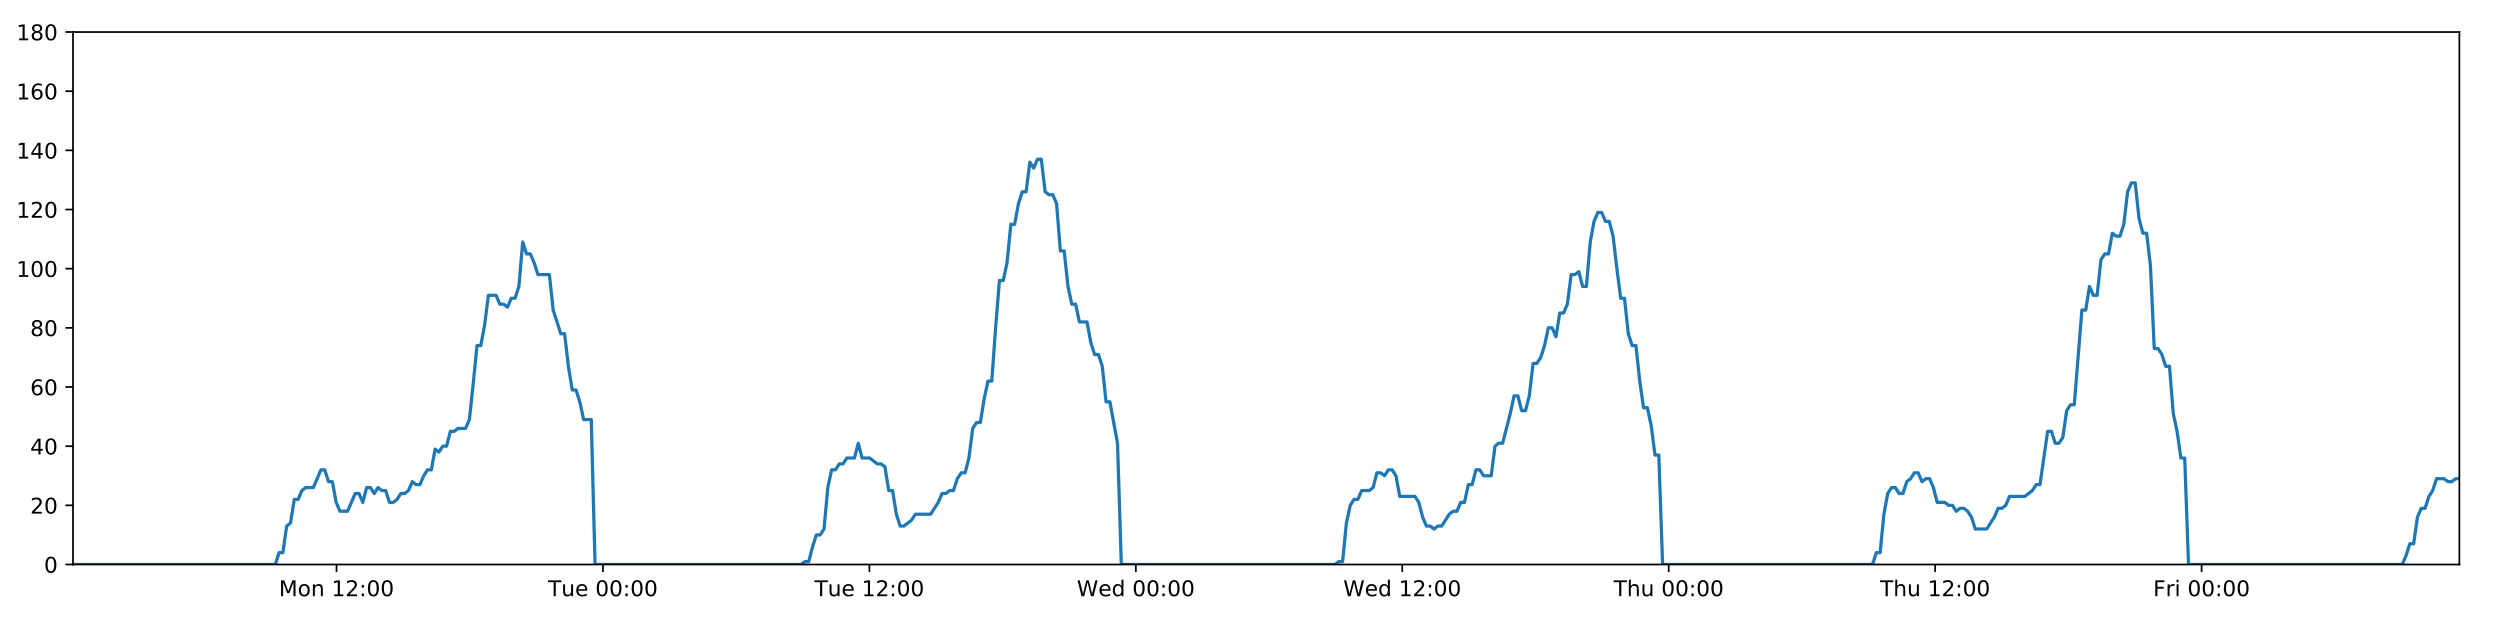
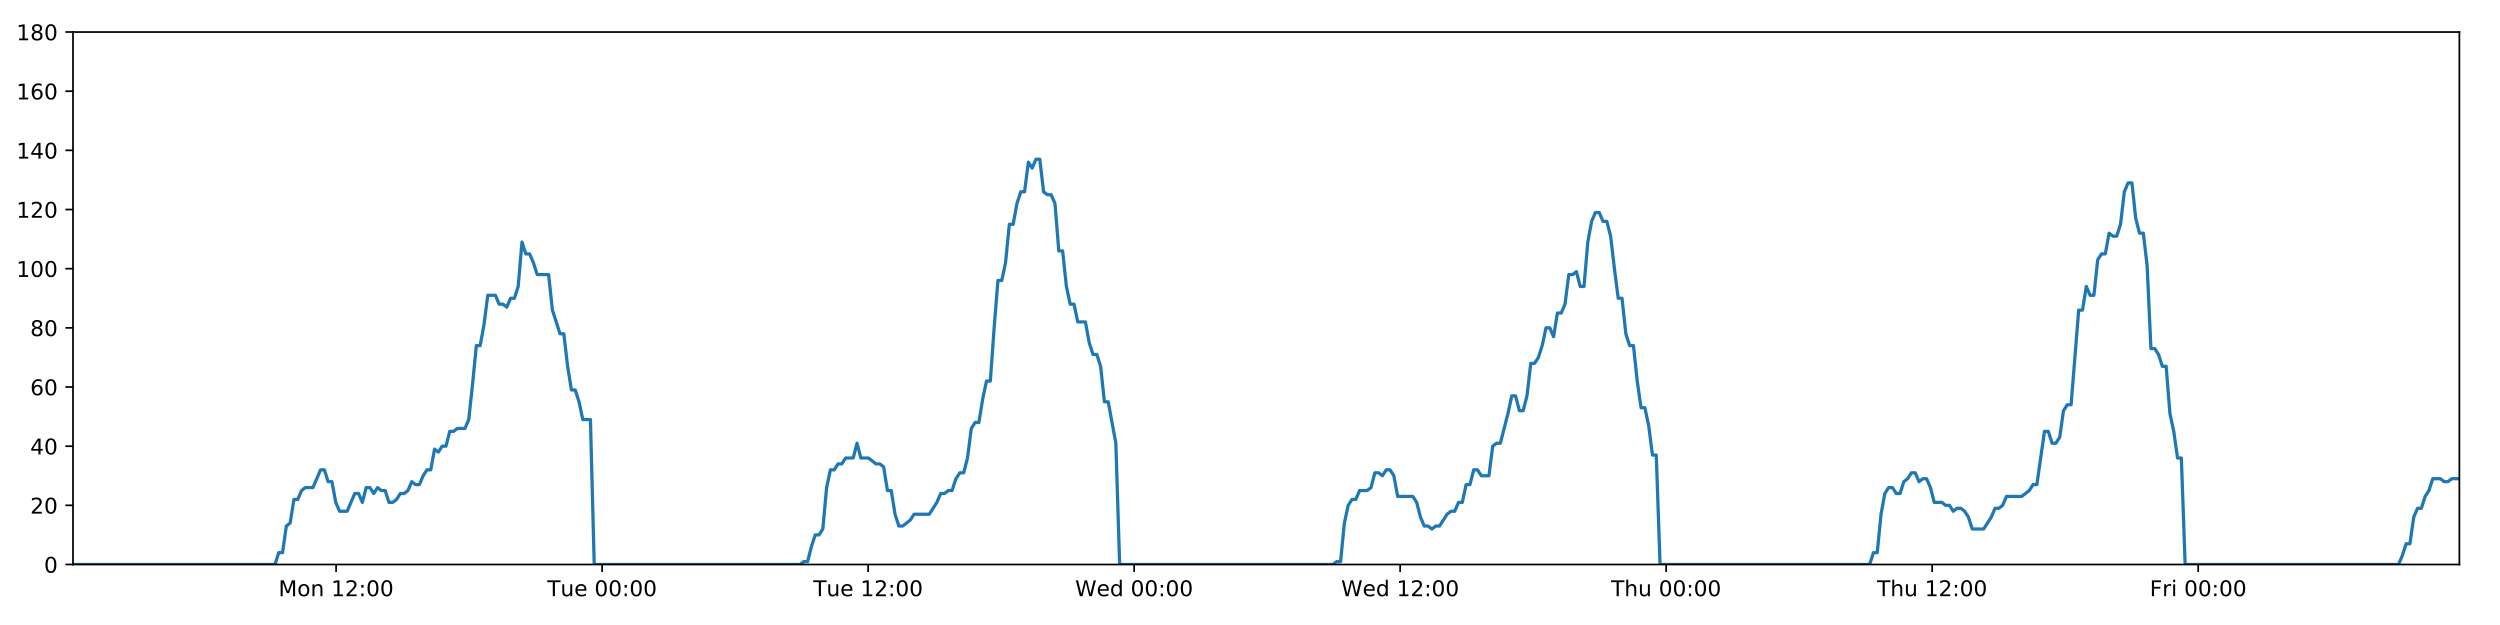
<svg xmlns="http://www.w3.org/2000/svg" xmlns:xlink="http://www.w3.org/1999/xlink" height="288pt" version="1.1" viewBox="0 0 1152 288" width="1152pt">
  <defs>
    <style type="text/css">
*{stroke-linecap:butt;stroke-linejoin:round;}
  </style>
  </defs>
  <g id="figure_1">
    <g id="patch_1">
      <path d="M 0 288  L 1152 288  L 1152 0  L 0 0  z " style="fill:#ffffff;" />
    </g>
    <g id="axes_1">
      <g id="patch_2">
        <path d="M 33.64 260.12  L 1133.28 260.12  L 1133.28 14.76  L 33.64 14.76  z " style="fill:#ffffff;" />
      </g>
      <g id="matplotlib.axis_1">
        <g id="xtick_1">
          <g id="line2d_1">
            <defs>
-               <path d="M 0 0  L 0 3.5  " id="mb3b8c69e49" style="stroke:#000000;stroke-width:0.8;" />
-             </defs>
-             <g>
-               <use style="stroke:#000000;stroke-width:0.8;" x="155.067" xlink:href="#mb3b8c69e49" y="260.12" />
+               <path d="M 0 0  L 0 3.5  " id="ma05e7456c1" style="stroke:#000000;stroke-width:0.8;" />
+             </defs>
+             <g>
+               <use style="stroke:#000000;stroke-width:0.8;" x="154.874" xlink:href="#ma05e7456c1" y="260.12" />
            </g>
          </g>
          <g id="text_1">
            <defs>
              <path d="M 9.812 72.906  L 24.516 72.906  L 43.109 23.297  L 61.812 72.906  L 76.516 72.906  L 76.516 0  L 66.891 0  L 66.891 64.016  L 48.094 14.016  L 38.188 14.016  L 19.391 64.016  L 19.391 0  L 9.812 0  z " id="DejaVuSans-77" />
              <path d="M 30.609 48.391  Q 23.391 48.391 19.188 42.75  Q 14.984 37.109 14.984 27.297  Q 14.984 17.484 19.156 11.844  Q 23.344 6.203 30.609 6.203  Q 37.797 6.203 41.984 11.859  Q 46.188 17.531 46.188 27.297  Q 46.188 37.016 41.984 42.703  Q 37.797 48.391 30.609 48.391  z M 30.609 56  Q 42.328 56 49.016 48.375  Q 55.719 40.766 55.719 27.297  Q 55.719 13.875 49.016 6.219  Q 42.328 -1.422 30.609 -1.422  Q 18.844 -1.422 12.172 6.219  Q 5.516 13.875 5.516 27.297  Q 5.516 40.766 12.172 48.375  Q 18.844 56 30.609 56  z " id="DejaVuSans-111" />
              <path d="M 54.891 33.016  L 54.891 0  L 45.906 0  L 45.906 32.719  Q 45.906 40.484 42.875 44.328  Q 39.844 48.188 33.797 48.188  Q 26.516 48.188 22.312 43.547  Q 18.109 38.922 18.109 30.906  L 18.109 0  L 9.078 0  L 9.078 54.688  L 18.109 54.688  L 18.109 46.188  Q 21.344 51.125 25.703 53.562  Q 30.078 56 35.797 56  Q 45.219 56 50.047 50.172  Q 54.891 44.344 54.891 33.016  z " id="DejaVuSans-110" />
              <path id="DejaVuSans-32" />
              <path d="M 12.406 8.297  L 28.516 8.297  L 28.516 63.922  L 10.984 60.406  L 10.984 69.391  L 28.422 72.906  L 38.281 72.906  L 38.281 8.297  L 54.391 8.297  L 54.391 0  L 12.406 0  z " id="DejaVuSans-49" />
              <path d="M 19.188 8.297  L 53.609 8.297  L 53.609 0  L 7.328 0  L 7.328 8.297  Q 12.938 14.109 22.625 23.891  Q 32.328 33.688 34.812 36.531  Q 39.547 41.844 41.422 45.531  Q 43.312 49.219 43.312 52.781  Q 43.312 58.594 39.234 62.25  Q 35.156 65.922 28.609 65.922  Q 23.969 65.922 18.812 64.312  Q 13.672 62.703 7.812 59.422  L 7.812 69.391  Q 13.766 71.781 18.938 73  Q 24.125 74.219 28.422 74.219  Q 39.75 74.219 46.484 68.547  Q 53.219 62.891 53.219 53.422  Q 53.219 48.922 51.531 44.891  Q 49.859 40.875 45.406 35.406  Q 44.188 33.984 37.641 27.219  Q 31.109 20.453 19.188 8.297  z " id="DejaVuSans-50" />
              <path d="M 11.719 12.406  L 22.016 12.406  L 22.016 0  L 11.719 0  z M 11.719 51.703  L 22.016 51.703  L 22.016 39.312  L 11.719 39.312  z " id="DejaVuSans-58" />
              <path d="M 31.781 66.406  Q 24.172 66.406 20.328 58.906  Q 16.5 51.422 16.5 36.375  Q 16.5 21.391 20.328 13.891  Q 24.172 6.391 31.781 6.391  Q 39.453 6.391 43.281 13.891  Q 47.125 21.391 47.125 36.375  Q 47.125 51.422 43.281 58.906  Q 39.453 66.406 31.781 66.406  z M 31.781 74.219  Q 44.047 74.219 50.516 64.516  Q 56.984 54.828 56.984 36.375  Q 56.984 17.969 50.516 8.266  Q 44.047 -1.422 31.781 -1.422  Q 19.531 -1.422 13.062 8.266  Q 6.594 17.969 6.594 36.375  Q 6.594 54.828 13.062 64.516  Q 19.531 74.219 31.781 74.219  z " id="DejaVuSans-48" />
            </defs>
-             <g transform="translate(128.5268 274.7184)scale(0.1 -0.1)">
+             <g transform="translate(128.3331 274.7184)scale(0.1 -0.1)">
              <use xlink:href="#DejaVuSans-77" />
              <use x="86.279" xlink:href="#DejaVuSans-111" />
              <use x="147.461" xlink:href="#DejaVuSans-110" />
              <use x="210.84" xlink:href="#DejaVuSans-32" />
              <use x="242.627" xlink:href="#DejaVuSans-49" />
              <use x="306.25" xlink:href="#DejaVuSans-50" />
              <use x="369.873" xlink:href="#DejaVuSans-58" />
              <use x="403.564" xlink:href="#DejaVuSans-48" />
              <use x="467.188" xlink:href="#DejaVuSans-48" />
            </g>
          </g>
        </g>
        <g id="xtick_2">
          <g id="line2d_2">
            <g>
-               <use style="stroke:#000000;stroke-width:0.8;" x="277.843" xlink:href="#mb3b8c69e49" y="260.12" />
+               <use style="stroke:#000000;stroke-width:0.8;" x="277.453" xlink:href="#ma05e7456c1" y="260.12" />
            </g>
          </g>
          <g id="text_2">
            <defs>
              <path d="M -0.297 72.906  L 61.375 72.906  L 61.375 64.594  L 35.5 64.594  L 35.5 0  L 25.594 0  L 25.594 64.594  L -0.297 64.594  z " id="DejaVuSans-84" />
              <path d="M 8.5 21.578  L 8.5 54.688  L 17.484 54.688  L 17.484 21.922  Q 17.484 14.156 20.5 10.266  Q 23.531 6.391 29.594 6.391  Q 36.859 6.391 41.078 11.031  Q 45.312 15.672 45.312 23.688  L 45.312 54.688  L 54.297 54.688  L 54.297 0  L 45.312 0  L 45.312 8.406  Q 42.047 3.422 37.719 1  Q 33.406 -1.422 27.688 -1.422  Q 18.266 -1.422 13.375 4.438  Q 8.5 10.297 8.5 21.578  z M 31.109 56  z " id="DejaVuSans-117" />
              <path d="M 56.203 29.594  L 56.203 25.203  L 14.891 25.203  Q 15.484 15.922 20.484 11.062  Q 25.484 6.203 34.422 6.203  Q 39.594 6.203 44.453 7.469  Q 49.312 8.734 54.109 11.281  L 54.109 2.781  Q 49.266 0.734 44.188 -0.344  Q 39.109 -1.422 33.891 -1.422  Q 20.797 -1.422 13.156 6.188  Q 5.516 13.812 5.516 26.812  Q 5.516 40.234 12.766 48.109  Q 20.016 56 32.328 56  Q 43.359 56 49.781 48.891  Q 56.203 41.797 56.203 29.594  z M 47.219 32.234  Q 47.125 39.594 43.094 43.984  Q 39.062 48.391 32.422 48.391  Q 24.906 48.391 20.391 44.141  Q 15.875 39.891 15.188 32.172  z " id="DejaVuSans-101" />
            </defs>
-             <g transform="translate(252.5566 274.7184)scale(0.1 -0.1)">
+             <g transform="translate(252.167 274.7184)scale(0.1 -0.1)">
              <use xlink:href="#DejaVuSans-84" />
              <use x="60.85" xlink:href="#DejaVuSans-117" />
              <use x="124.229" xlink:href="#DejaVuSans-101" />
              <use x="185.752" xlink:href="#DejaVuSans-32" />
              <use x="217.539" xlink:href="#DejaVuSans-48" />
              <use x="281.162" xlink:href="#DejaVuSans-48" />
              <use x="344.785" xlink:href="#DejaVuSans-58" />
              <use x="378.477" xlink:href="#DejaVuSans-48" />
              <use x="442.1" xlink:href="#DejaVuSans-48" />
            </g>
          </g>
        </g>
        <g id="xtick_3">
          <g id="line2d_3">
            <g>
-               <use style="stroke:#000000;stroke-width:0.8;" x="400.618" xlink:href="#mb3b8c69e49" y="260.12" />
+               <use style="stroke:#000000;stroke-width:0.8;" x="400.032" xlink:href="#ma05e7456c1" y="260.12" />
            </g>
          </g>
          <g id="text_3">
-             <g transform="translate(375.3317 274.7184)scale(0.1 -0.1)">
+             <g transform="translate(374.7463 274.7184)scale(0.1 -0.1)">
              <use xlink:href="#DejaVuSans-84" />
              <use x="60.85" xlink:href="#DejaVuSans-117" />
              <use x="124.229" xlink:href="#DejaVuSans-101" />
              <use x="185.752" xlink:href="#DejaVuSans-32" />
              <use x="217.539" xlink:href="#DejaVuSans-49" />
              <use x="281.162" xlink:href="#DejaVuSans-50" />
              <use x="344.785" xlink:href="#DejaVuSans-58" />
              <use x="378.477" xlink:href="#DejaVuSans-48" />
              <use x="442.1" xlink:href="#DejaVuSans-48" />
            </g>
          </g>
        </g>
        <g id="xtick_4">
          <g id="line2d_4">
            <g>
-               <use style="stroke:#000000;stroke-width:0.8;" x="523.393" xlink:href="#mb3b8c69e49" y="260.12" />
+               <use style="stroke:#000000;stroke-width:0.8;" x="522.611" xlink:href="#ma05e7456c1" y="260.12" />
            </g>
          </g>
          <g id="text_4">
            <defs>
              <path d="M 3.328 72.906  L 13.281 72.906  L 28.609 11.281  L 43.891 72.906  L 54.984 72.906  L 70.312 11.281  L 85.594 72.906  L 95.609 72.906  L 77.297 0  L 64.891 0  L 49.516 63.281  L 33.984 0  L 21.578 0  z " id="DejaVuSans-87" />
              <path d="M 45.406 46.391  L 45.406 75.984  L 54.391 75.984  L 54.391 0  L 45.406 0  L 45.406 8.203  Q 42.578 3.328 38.25 0.953  Q 33.938 -1.422 27.875 -1.422  Q 17.969 -1.422 11.734 6.484  Q 5.516 14.406 5.516 27.297  Q 5.516 40.188 11.734 48.094  Q 17.969 56 27.875 56  Q 33.938 56 38.25 53.625  Q 42.578 51.266 45.406 46.391  z M 14.797 27.297  Q 14.797 17.391 18.875 11.75  Q 22.953 6.109 30.078 6.109  Q 37.203 6.109 41.297 11.75  Q 45.406 17.391 45.406 27.297  Q 45.406 37.203 41.297 42.844  Q 37.203 48.484 30.078 48.484  Q 22.953 48.484 18.875 42.844  Q 14.797 37.203 14.797 27.297  z " id="DejaVuSans-100" />
            </defs>
-             <g transform="translate(496.2037 274.7184)scale(0.1 -0.1)">
+             <g transform="translate(495.4224 274.7184)scale(0.1 -0.1)">
              <use xlink:href="#DejaVuSans-87" />
              <use x="98.799" xlink:href="#DejaVuSans-101" />
              <use x="160.322" xlink:href="#DejaVuSans-100" />
              <use x="223.799" xlink:href="#DejaVuSans-32" />
              <use x="255.586" xlink:href="#DejaVuSans-48" />
              <use x="319.209" xlink:href="#DejaVuSans-48" />
              <use x="382.832" xlink:href="#DejaVuSans-58" />
              <use x="416.523" xlink:href="#DejaVuSans-48" />
              <use x="480.146" xlink:href="#DejaVuSans-48" />
            </g>
          </g>
        </g>
        <g id="xtick_5">
          <g id="line2d_5">
            <g>
-               <use style="stroke:#000000;stroke-width:0.8;" x="646.168" xlink:href="#mb3b8c69e49" y="260.12" />
+               <use style="stroke:#000000;stroke-width:0.8;" x="645.191" xlink:href="#ma05e7456c1" y="260.12" />
            </g>
          </g>
          <g id="text_5">
-             <g transform="translate(618.9788 274.7184)scale(0.1 -0.1)">
+             <g transform="translate(618.0016 274.7184)scale(0.1 -0.1)">
              <use xlink:href="#DejaVuSans-87" />
              <use x="98.799" xlink:href="#DejaVuSans-101" />
              <use x="160.322" xlink:href="#DejaVuSans-100" />
              <use x="223.799" xlink:href="#DejaVuSans-32" />
              <use x="255.586" xlink:href="#DejaVuSans-49" />
              <use x="319.209" xlink:href="#DejaVuSans-50" />
              <use x="382.832" xlink:href="#DejaVuSans-58" />
              <use x="416.523" xlink:href="#DejaVuSans-48" />
              <use x="480.146" xlink:href="#DejaVuSans-48" />
            </g>
          </g>
        </g>
        <g id="xtick_6">
          <g id="line2d_6">
            <g>
-               <use style="stroke:#000000;stroke-width:0.8;" x="768.943" xlink:href="#mb3b8c69e49" y="260.12" />
+               <use style="stroke:#000000;stroke-width:0.8;" x="767.77" xlink:href="#ma05e7456c1" y="260.12" />
            </g>
          </g>
          <g id="text_6">
            <defs>
              <path d="M 54.891 33.016  L 54.891 0  L 45.906 0  L 45.906 32.719  Q 45.906 40.484 42.875 44.328  Q 39.844 48.188 33.797 48.188  Q 26.516 48.188 22.312 43.547  Q 18.109 38.922 18.109 30.906  L 18.109 0  L 9.078 0  L 9.078 75.984  L 18.109 75.984  L 18.109 46.188  Q 21.344 51.125 25.703 53.562  Q 30.078 56 35.797 56  Q 45.219 56 50.047 50.172  Q 54.891 44.344 54.891 33.016  z " id="DejaVuSans-104" />
            </defs>
-             <g transform="translate(743.5531 274.7184)scale(0.1 -0.1)">
+             <g transform="translate(742.3801 274.7184)scale(0.1 -0.1)">
              <use xlink:href="#DejaVuSans-84" />
              <use x="61.084" xlink:href="#DejaVuSans-104" />
              <use x="124.463" xlink:href="#DejaVuSans-117" />
              <use x="187.842" xlink:href="#DejaVuSans-32" />
              <use x="219.629" xlink:href="#DejaVuSans-48" />
              <use x="283.252" xlink:href="#DejaVuSans-48" />
              <use x="346.875" xlink:href="#DejaVuSans-58" />
              <use x="380.566" xlink:href="#DejaVuSans-48" />
              <use x="444.189" xlink:href="#DejaVuSans-48" />
            </g>
          </g>
        </g>
        <g id="xtick_7">
          <g id="line2d_7">
            <g>
-               <use style="stroke:#000000;stroke-width:0.8;" x="891.718" xlink:href="#mb3b8c69e49" y="260.12" />
+               <use style="stroke:#000000;stroke-width:0.8;" x="890.349" xlink:href="#ma05e7456c1" y="260.12" />
            </g>
          </g>
          <g id="text_7">
-             <g transform="translate(866.3282 274.7184)scale(0.1 -0.1)">
+             <g transform="translate(864.9594 274.7184)scale(0.1 -0.1)">
              <use xlink:href="#DejaVuSans-84" />
              <use x="61.084" xlink:href="#DejaVuSans-104" />
              <use x="124.463" xlink:href="#DejaVuSans-117" />
              <use x="187.842" xlink:href="#DejaVuSans-32" />
              <use x="219.629" xlink:href="#DejaVuSans-49" />
              <use x="283.252" xlink:href="#DejaVuSans-50" />
              <use x="346.875" xlink:href="#DejaVuSans-58" />
              <use x="380.566" xlink:href="#DejaVuSans-48" />
              <use x="444.189" xlink:href="#DejaVuSans-48" />
            </g>
          </g>
        </g>
        <g id="xtick_8">
          <g id="line2d_8">
            <g>
-               <use style="stroke:#000000;stroke-width:0.8;" x="1014.493" xlink:href="#mb3b8c69e49" y="260.12" />
+               <use style="stroke:#000000;stroke-width:0.8;" x="1012.928" xlink:href="#ma05e7456c1" y="260.12" />
            </g>
          </g>
          <g id="text_8">
            <defs>
              <path d="M 9.812 72.906  L 51.703 72.906  L 51.703 64.594  L 19.672 64.594  L 19.672 43.109  L 48.578 43.109  L 48.578 34.812  L 19.672 34.812  L 19.672 0  L 9.812 0  z " id="DejaVuSans-70" />
              <path d="M 41.109 46.297  Q 39.594 47.172 37.812 47.578  Q 36.031 48 33.891 48  Q 26.266 48 22.188 43.047  Q 18.109 38.094 18.109 28.812  L 18.109 0  L 9.078 0  L 9.078 54.688  L 18.109 54.688  L 18.109 46.188  Q 20.953 51.172 25.484 53.578  Q 30.031 56 36.531 56  Q 37.453 56 38.578 55.875  Q 39.703 55.766 41.062 55.516  z " id="DejaVuSans-114" />
              <path d="M 9.422 54.688  L 18.406 54.688  L 18.406 0  L 9.422 0  z M 9.422 75.984  L 18.406 75.984  L 18.406 64.594  L 9.422 64.594  z " id="DejaVuSans-105" />
            </defs>
-             <g transform="translate(992.1798 274.7184)scale(0.1 -0.1)">
+             <g transform="translate(990.6152 274.7184)scale(0.1 -0.1)">
              <use xlink:href="#DejaVuSans-70" />
              <use x="57.41" xlink:href="#DejaVuSans-114" />
              <use x="98.523" xlink:href="#DejaVuSans-105" />
              <use x="126.307" xlink:href="#DejaVuSans-32" />
              <use x="158.094" xlink:href="#DejaVuSans-48" />
              <use x="221.717" xlink:href="#DejaVuSans-48" />
              <use x="285.34" xlink:href="#DejaVuSans-58" />
              <use x="319.031" xlink:href="#DejaVuSans-48" />
              <use x="382.654" xlink:href="#DejaVuSans-48" />
            </g>
          </g>
        </g>
      </g>
      <g id="matplotlib.axis_2">
        <g id="ytick_1">
          <g id="line2d_9">
            <defs>
-               <path d="M 0 0  L -3.5 0  " id="mf98b349d48" style="stroke:#000000;stroke-width:0.8;" />
-             </defs>
-             <g>
-               <use style="stroke:#000000;stroke-width:0.8;" x="33.64" xlink:href="#mf98b349d48" y="260.12" />
+               <path d="M 0 0  L -3.5 0  " id="m96895c2e14" style="stroke:#000000;stroke-width:0.8;" />
+             </defs>
+             <g>
+               <use style="stroke:#000000;stroke-width:0.8;" x="33.64" xlink:href="#m96895c2e14" y="260.12" />
            </g>
          </g>
          <g id="text_9">
            <g transform="translate(20.2775 263.9192)scale(0.1 -0.1)">
              <use xlink:href="#DejaVuSans-48" />
            </g>
          </g>
        </g>
        <g id="ytick_2">
          <g id="line2d_10">
            <g>
-               <use style="stroke:#000000;stroke-width:0.8;" x="33.64" xlink:href="#mf98b349d48" y="232.858" />
+               <use style="stroke:#000000;stroke-width:0.8;" x="33.64" xlink:href="#m96895c2e14" y="232.858" />
            </g>
          </g>
          <g id="text_10">
            <g transform="translate(13.915 236.657)scale(0.1 -0.1)">
              <use xlink:href="#DejaVuSans-50" />
              <use x="63.623" xlink:href="#DejaVuSans-48" />
            </g>
          </g>
        </g>
        <g id="ytick_3">
          <g id="line2d_11">
            <g>
-               <use style="stroke:#000000;stroke-width:0.8;" x="33.64" xlink:href="#mf98b349d48" y="205.596" />
+               <use style="stroke:#000000;stroke-width:0.8;" x="33.64" xlink:href="#m96895c2e14" y="205.596" />
            </g>
          </g>
          <g id="text_11">
            <defs>
              <path d="M 37.797 64.312  L 12.891 25.391  L 37.797 25.391  z M 35.203 72.906  L 47.609 72.906  L 47.609 25.391  L 58.016 25.391  L 58.016 17.188  L 47.609 17.188  L 47.609 0  L 37.797 0  L 37.797 17.188  L 4.891 17.188  L 4.891 26.703  z " id="DejaVuSans-52" />
            </defs>
            <g transform="translate(13.915 209.3948)scale(0.1 -0.1)">
              <use xlink:href="#DejaVuSans-52" />
              <use x="63.623" xlink:href="#DejaVuSans-48" />
            </g>
          </g>
        </g>
        <g id="ytick_4">
          <g id="line2d_12">
            <g>
-               <use style="stroke:#000000;stroke-width:0.8;" x="33.64" xlink:href="#mf98b349d48" y="178.333" />
+               <use style="stroke:#000000;stroke-width:0.8;" x="33.64" xlink:href="#m96895c2e14" y="178.333" />
            </g>
          </g>
          <g id="text_12">
            <defs>
              <path d="M 33.016 40.375  Q 26.375 40.375 22.484 35.828  Q 18.609 31.297 18.609 23.391  Q 18.609 15.531 22.484 10.953  Q 26.375 6.391 33.016 6.391  Q 39.656 6.391 43.531 10.953  Q 47.406 15.531 47.406 23.391  Q 47.406 31.297 43.531 35.828  Q 39.656 40.375 33.016 40.375  z M 52.594 71.297  L 52.594 62.312  Q 48.875 64.062 45.094 64.984  Q 41.312 65.922 37.594 65.922  Q 27.828 65.922 22.672 59.328  Q 17.531 52.734 16.797 39.406  Q 19.672 43.656 24.016 45.922  Q 28.375 48.188 33.594 48.188  Q 44.578 48.188 50.953 41.516  Q 57.328 34.859 57.328 23.391  Q 57.328 12.156 50.688 5.359  Q 44.047 -1.422 33.016 -1.422  Q 20.359 -1.422 13.672 8.266  Q 6.984 17.969 6.984 36.375  Q 6.984 53.656 15.188 63.938  Q 23.391 74.219 37.203 74.219  Q 40.922 74.219 44.703 73.484  Q 48.484 72.75 52.594 71.297  z " id="DejaVuSans-54" />
            </defs>
            <g transform="translate(13.915 182.1326)scale(0.1 -0.1)">
              <use xlink:href="#DejaVuSans-54" />
              <use x="63.623" xlink:href="#DejaVuSans-48" />
            </g>
          </g>
        </g>
        <g id="ytick_5">
          <g id="line2d_13">
            <g>
-               <use style="stroke:#000000;stroke-width:0.8;" x="33.64" xlink:href="#mf98b349d48" y="151.071" />
+               <use style="stroke:#000000;stroke-width:0.8;" x="33.64" xlink:href="#m96895c2e14" y="151.071" />
            </g>
          </g>
          <g id="text_13">
            <defs>
              <path d="M 31.781 34.625  Q 24.75 34.625 20.719 30.859  Q 16.703 27.094 16.703 20.516  Q 16.703 13.922 20.719 10.156  Q 24.75 6.391 31.781 6.391  Q 38.812 6.391 42.859 10.172  Q 46.922 13.969 46.922 20.516  Q 46.922 27.094 42.891 30.859  Q 38.875 34.625 31.781 34.625  z M 21.922 38.812  Q 15.578 40.375 12.031 44.719  Q 8.5 49.078 8.5 55.328  Q 8.5 64.062 14.719 69.141  Q 20.953 74.219 31.781 74.219  Q 42.672 74.219 48.875 69.141  Q 55.078 64.062 55.078 55.328  Q 55.078 49.078 51.531 44.719  Q 48 40.375 41.703 38.812  Q 48.828 37.156 52.797 32.312  Q 56.781 27.484 56.781 20.516  Q 56.781 9.906 50.312 4.234  Q 43.844 -1.422 31.781 -1.422  Q 19.734 -1.422 13.25 4.234  Q 6.781 9.906 6.781 20.516  Q 6.781 27.484 10.781 32.312  Q 14.797 37.156 21.922 38.812  z M 18.312 54.391  Q 18.312 48.734 21.844 45.562  Q 25.391 42.391 31.781 42.391  Q 38.141 42.391 41.719 45.562  Q 45.312 48.734 45.312 54.391  Q 45.312 60.062 41.719 63.234  Q 38.141 66.406 31.781 66.406  Q 25.391 66.406 21.844 63.234  Q 18.312 60.062 18.312 54.391  z " id="DejaVuSans-56" />
            </defs>
            <g transform="translate(13.915 154.8703)scale(0.1 -0.1)">
              <use xlink:href="#DejaVuSans-56" />
              <use x="63.623" xlink:href="#DejaVuSans-48" />
            </g>
          </g>
        </g>
        <g id="ytick_6">
          <g id="line2d_14">
            <g>
-               <use style="stroke:#000000;stroke-width:0.8;" x="33.64" xlink:href="#mf98b349d48" y="123.809" />
+               <use style="stroke:#000000;stroke-width:0.8;" x="33.64" xlink:href="#m96895c2e14" y="123.809" />
            </g>
          </g>
          <g id="text_14">
            <g transform="translate(7.5525 127.6081)scale(0.1 -0.1)">
              <use xlink:href="#DejaVuSans-49" />
              <use x="63.623" xlink:href="#DejaVuSans-48" />
              <use x="127.246" xlink:href="#DejaVuSans-48" />
            </g>
          </g>
        </g>
        <g id="ytick_7">
          <g id="line2d_15">
            <g>
-               <use style="stroke:#000000;stroke-width:0.8;" x="33.64" xlink:href="#mf98b349d48" y="96.547" />
+               <use style="stroke:#000000;stroke-width:0.8;" x="33.64" xlink:href="#m96895c2e14" y="96.547" />
            </g>
          </g>
          <g id="text_15">
            <g transform="translate(7.5525 100.3459)scale(0.1 -0.1)">
              <use xlink:href="#DejaVuSans-49" />
              <use x="63.623" xlink:href="#DejaVuSans-50" />
              <use x="127.246" xlink:href="#DejaVuSans-48" />
            </g>
          </g>
        </g>
        <g id="ytick_8">
          <g id="line2d_16">
            <g>
-               <use style="stroke:#000000;stroke-width:0.8;" x="33.64" xlink:href="#mf98b349d48" y="69.284" />
+               <use style="stroke:#000000;stroke-width:0.8;" x="33.64" xlink:href="#m96895c2e14" y="69.284" />
            </g>
          </g>
          <g id="text_16">
            <g transform="translate(7.5525 73.08366)scale(0.1 -0.1)">
              <use xlink:href="#DejaVuSans-49" />
              <use x="63.623" xlink:href="#DejaVuSans-52" />
              <use x="127.246" xlink:href="#DejaVuSans-48" />
            </g>
          </g>
        </g>
        <g id="ytick_9">
          <g id="line2d_17">
            <g>
-               <use style="stroke:#000000;stroke-width:0.8;" x="33.64" xlink:href="#mf98b349d48" y="42.022" />
+               <use style="stroke:#000000;stroke-width:0.8;" x="33.64" xlink:href="#m96895c2e14" y="42.022" />
            </g>
          </g>
          <g id="text_17">
            <g transform="translate(7.5525 45.82144)scale(0.1 -0.1)">
              <use xlink:href="#DejaVuSans-49" />
              <use x="63.623" xlink:href="#DejaVuSans-54" />
              <use x="127.246" xlink:href="#DejaVuSans-48" />
            </g>
          </g>
        </g>
        <g id="ytick_10">
          <g id="line2d_18">
            <g>
-               <use style="stroke:#000000;stroke-width:0.8;" x="33.64" xlink:href="#mf98b349d48" y="14.76" />
+               <use style="stroke:#000000;stroke-width:0.8;" x="33.64" xlink:href="#m96895c2e14" y="14.76" />
            </g>
          </g>
          <g id="text_18">
            <g transform="translate(7.5525 18.55922)scale(0.1 -0.1)">
              <use xlink:href="#DejaVuSans-49" />
              <use x="63.623" xlink:href="#DejaVuSans-56" />
              <use x="127.246" xlink:href="#DejaVuSans-48" />
            </g>
          </g>
        </g>
      </g>
      <g id="line2d_19">
-         <path clip-path="url(#p5de628a966)" d="M 33.64 260.12  L 126.836 260.12  L 128.59 254.668  L 130.344 254.668  L 132.102 242.4  L 133.854 241.036  L 135.607 230.132  L 137.366 230.132  L 139.125 226.042  L 140.879 224.679  L 144.386 224.679  L 147.892 216.5  L 149.645 216.5  L 151.398 221.953  L 153.152 221.953  L 154.904 231.495  L 156.659 235.584  L 160.166 235.584  L 163.676 227.405  L 165.429 227.405  L 167.182 231.495  L 168.936 224.679  L 170.689 224.679  L 172.441 227.405  L 174.201 224.679  L 175.955 226.042  L 177.709 226.042  L 179.462 231.495  L 181.216 231.495  L 182.968 230.132  L 184.72 227.405  L 186.473 227.405  L 188.229 226.042  L 189.984 221.953  L 191.739 223.316  L 193.496 223.316  L 195.25 219.227  L 197.004 216.5  L 198.757 216.5  L 200.51 206.959  L 202.264 208.322  L 204.018 205.596  L 205.773 205.596  L 207.526 198.78  L 209.279 198.78  L 211.033 197.417  L 214.541 197.417  L 216.294 193.328  L 218.047 176.97  L 219.801 159.25  L 221.556 159.25  L 223.314 149.708  L 225.069 136.077  L 228.578 136.077  L 230.333 140.166  L 232.086 140.166  L 233.841 141.529  L 235.596 137.44  L 237.35 137.44  L 239.106 131.988  L 240.866 111.541  L 242.62 116.993  L 244.377 116.993  L 246.132 121.083  L 247.891 126.535  L 253.152 126.535  L 254.905 142.892  L 258.411 153.797  L 260.167 153.797  L 261.92 168.792  L 263.675 179.696  L 265.428 179.696  L 267.183 185.149  L 268.937 193.328  L 272.448 193.328  L 274.202 260.12  L 369.195 260.12  L 370.92 258.757  L 372.679 258.757  L 374.432 251.941  L 376.185 246.489  L 377.943 246.489  L 379.704 243.763  L 381.458 224.679  L 383.214 216.5  L 384.967 216.5  L 386.722 213.774  L 388.475 213.774  L 390.23 211.048  L 393.738 211.048  L 395.493 204.232  L 397.249 211.048  L 400.755 211.048  L 404.266 213.774  L 406.023 213.774  L 407.778 215.137  L 409.532 226.042  L 411.287 226.042  L 413.041 236.947  L 414.797 242.4  L 416.549 242.4  L 420.057 239.673  L 421.812 236.947  L 428.834 236.947  L 432.345 231.495  L 434.101 227.405  L 435.856 227.405  L 437.611 226.042  L 439.364 226.042  L 441.119 220.59  L 442.964 217.864  L 444.72 217.864  L 446.475 211.048  L 448.229 197.417  L 449.984 194.691  L 451.741 194.691  L 453.501 183.786  L 455.26 175.607  L 457.017 175.607  L 458.775 151.071  L 460.532 129.261  L 462.287 129.261  L 464.041 121.083  L 465.795 103.362  L 467.549 103.362  L 469.304 93.82  L 471.065 88.368  L 472.819 88.368  L 474.573 74.737  L 476.33 77.463  L 478.089 73.374  L 479.843 73.374  L 481.598 88.368  L 483.354 89.731  L 485.108 89.731  L 486.866 93.82  L 488.62 115.63  L 490.375 115.63  L 492.129 131.988  L 493.883 140.166  L 495.637 140.166  L 497.39 148.345  L 500.896 148.345  L 502.653 157.887  L 504.407 163.339  L 506.164 163.339  L 507.917 168.792  L 509.674 185.149  L 511.428 185.149  L 514.947 204.232  L 516.704 260.12  L 615.186 260.12  L 616.912 258.757  L 618.666 258.757  L 620.421 241.036  L 622.179 232.858  L 623.934 230.132  L 625.688 230.132  L 627.452 226.042  L 630.963 226.042  L 632.721 224.679  L 634.477 217.864  L 636.232 217.864  L 637.986 219.227  L 639.745 216.5  L 641.501 216.5  L 643.255 219.227  L 645.01 228.768  L 652.037 228.768  L 653.791 231.495  L 655.545 238.31  L 657.302 242.4  L 659.06 242.4  L 660.814 243.763  L 662.571 242.4  L 664.324 242.4  L 667.835 236.947  L 669.59 235.584  L 671.343 235.584  L 673.099 231.495  L 674.853 231.495  L 676.607 223.316  L 678.361 223.316  L 680.116 216.5  L 681.87 216.5  L 683.627 219.227  L 687.134 219.227  L 688.892 205.596  L 690.649 204.232  L 692.408 204.232  L 695.922 190.601  L 697.676 182.423  L 699.437 182.423  L 701.192 189.238  L 702.945 189.238  L 704.698 182.423  L 706.453 167.428  L 708.206 167.428  L 709.966 164.702  L 711.719 159.25  L 713.473 151.071  L 715.226 151.071  L 716.98 155.16  L 718.736 144.256  L 720.492 144.256  L 722.247 140.166  L 724.002 126.535  L 725.759 126.535  L 727.513 125.172  L 729.27 131.988  L 731.024 131.988  L 732.778 111.541  L 734.532 101.999  L 736.287 97.91  L 738.041 97.91  L 739.795 101.999  L 741.55 101.999  L 743.305 108.815  L 745.062 123.809  L 746.815 137.44  L 748.571 137.44  L 750.326 153.797  L 752.084 159.25  L 753.837 159.25  L 755.592 175.607  L 757.348 187.875  L 759.107 187.875  L 760.861 196.054  L 762.615 209.685  L 764.372 209.685  L 766.128 260.12  L 862.85 260.12  L 864.604 254.668  L 866.358 254.668  L 868.112 236.947  L 869.866 227.405  L 871.619 224.679  L 873.373 224.679  L 875.126 227.405  L 876.879 227.405  L 878.631 221.953  L 880.385 220.59  L 882.142 217.864  L 883.897 217.864  L 885.651 221.953  L 887.404 220.59  L 889.158 220.59  L 890.911 224.679  L 892.664 231.495  L 896.178 231.495  L 897.931 232.858  L 899.685 232.858  L 901.439 235.584  L 903.193 234.221  L 904.946 234.221  L 906.699 235.584  L 908.452 238.31  L 910.206 243.763  L 915.466 243.763  L 918.974 238.31  L 920.732 234.221  L 922.485 234.221  L 924.239 232.858  L 925.993 228.768  L 933.013 228.768  L 936.524 226.042  L 938.278 223.316  L 940.032 223.316  L 943.543 198.78  L 945.299 198.78  L 947.055 204.232  L 948.81 204.232  L 950.568 201.506  L 952.321 189.238  L 954.076 186.512  L 955.829 186.512  L 959.337 142.892  L 961.093 142.892  L 962.847 131.988  L 964.603 136.077  L 966.357 136.077  L 968.112 119.72  L 969.866 116.993  L 971.621 116.993  L 973.375 107.452  L 975.131 108.815  L 976.887 108.815  L 978.641 103.362  L 980.395 88.368  L 982.151 84.279  L 983.907 84.279  L 985.662 100.636  L 987.417 107.452  L 989.17 107.452  L 990.924 122.446  L 992.68 160.613  L 994.434 160.613  L 996.189 163.339  L 997.944 168.792  L 999.698 168.792  L 1001.453 190.601  L 1003.207 198.78  L 1004.962 211.048  L 1006.717 211.048  L 1008.471 260.12  L 1106.944 260.12  L 1108.699 256.031  L 1110.454 250.578  L 1112.208 250.578  L 1113.965 238.31  L 1115.721 234.221  L 1117.48 234.221  L 1119.234 228.768  L 1120.989 226.042  L 1122.746 220.59  L 1126.261 220.59  L 1128.018 221.953  L 1129.772 221.953  L 1131.525 220.59  L 1133.28 220.59  L 1133.28 220.59  " style="fill:none;stroke:#1f77b4;stroke-linecap:square;stroke-width:1.5;" />
+         <path clip-path="url(#pc452266bfe)" d="M 33.64 260.12  L 126.687 260.12  L 128.439 254.668  L 130.19 254.668  L 131.945 242.4  L 133.694 241.036  L 135.445 230.132  L 137.2 230.132  L 138.957 226.042  L 140.708 224.679  L 144.21 224.679  L 147.71 216.5  L 149.46 216.5  L 151.21 221.953  L 152.961 221.953  L 154.711 231.495  L 156.463 235.584  L 159.964 235.584  L 163.469 227.405  L 165.218 227.405  L 166.969 231.495  L 168.72 224.679  L 170.47 224.679  L 172.219 227.405  L 173.977 224.679  L 175.728 226.042  L 177.479 226.042  L 179.23 231.495  L 180.981 231.495  L 182.73 230.132  L 184.479 227.405  L 186.23 227.405  L 187.982 226.042  L 189.735 221.953  L 191.487 223.316  L 193.241 223.316  L 194.992 219.227  L 196.743 216.5  L 198.493 216.5  L 200.244 206.959  L 201.995 208.322  L 203.746 205.596  L 205.498 205.596  L 207.249 198.78  L 208.999 198.78  L 210.75 197.417  L 214.253 197.417  L 216.003 193.328  L 217.753 176.97  L 219.504 159.25  L 221.256 159.25  L 223.011 149.708  L 224.764 136.077  L 228.267 136.077  L 230.019 140.166  L 231.769 140.166  L 233.522 141.529  L 235.274 137.44  L 237.025 137.44  L 238.778 131.988  L 240.536 111.541  L 242.287 116.993  L 244.041 116.993  L 245.793 121.083  L 247.549 126.535  L 252.802 126.535  L 254.552 142.892  L 258.052 153.797  L 259.806 153.797  L 261.556 168.792  L 263.308 179.696  L 265.059 179.696  L 266.81 185.149  L 268.562 193.328  L 272.067 193.328  L 273.818 260.12  L 368.659 260.12  L 370.382 258.757  L 372.138 258.757  L 373.888 251.941  L 375.639 246.489  L 377.394 246.489  L 379.152 243.763  L 380.903 224.679  L 382.656 216.5  L 384.407 216.5  L 386.159 213.774  L 387.909 213.774  L 389.661 211.048  L 393.164 211.048  L 394.916 204.232  L 396.669 211.048  L 400.17 211.048  L 403.674 213.774  L 405.429 213.774  L 407.181 215.137  L 408.933 226.042  L 410.684 226.042  L 412.435 236.947  L 414.189 242.4  L 415.939 242.4  L 419.441 239.673  L 421.193 236.947  L 428.204 236.947  L 431.709 231.495  L 433.463 227.405  L 435.214 227.405  L 436.967 226.042  L 438.717 226.042  L 440.469 220.59  L 442.311 217.864  L 444.065 217.864  L 445.817 211.048  L 447.568 197.417  L 449.32 194.691  L 451.074 194.691  L 452.831 183.786  L 454.587 175.607  L 456.342 175.607  L 458.096 151.071  L 459.851 129.261  L 461.604 129.261  L 463.355 121.083  L 465.106 103.362  L 466.857 103.362  L 468.609 93.82  L 470.368 88.368  L 472.119 88.368  L 473.87 74.737  L 475.624 77.463  L 477.38 73.374  L 479.131 73.374  L 480.883 88.368  L 482.637 89.731  L 484.388 89.731  L 486.143 93.82  L 487.894 115.63  L 489.646 115.63  L 491.398 131.988  L 493.149 140.166  L 494.9 140.166  L 496.651 148.345  L 500.151 148.345  L 501.905 157.887  L 503.656 163.339  L 505.41 163.339  L 507.16 168.792  L 508.915 185.149  L 510.665 185.149  L 514.179 204.232  L 515.933 260.12  L 614.259 260.12  L 615.981 258.757  L 617.733 258.757  L 619.485 241.036  L 621.24 232.858  L 622.992 230.132  L 624.744 230.132  L 626.505 226.042  L 630.01 226.042  L 631.766 224.679  L 633.518 217.864  L 635.27 217.864  L 637.022 219.227  L 638.778 216.5  L 640.532 216.5  L 642.283 219.227  L 644.035 228.768  L 651.05 228.768  L 652.802 231.495  L 654.553 238.31  L 656.307 242.4  L 658.062 242.4  L 659.814 243.763  L 661.568 242.4  L 663.318 242.4  L 666.824 236.947  L 668.575 235.584  L 670.326 235.584  L 672.079 231.495  L 673.83 231.495  L 675.582 223.316  L 677.333 223.316  L 679.085 216.5  L 680.836 216.5  L 682.591 219.227  L 686.092 219.227  L 687.846 205.596  L 689.601 204.232  L 691.357 204.232  L 694.866 190.601  L 696.616 182.423  L 698.375 182.423  L 700.127 189.238  L 701.878 189.238  L 703.627 182.423  L 705.379 167.428  L 707.13 167.428  L 708.887 164.702  L 710.638 159.25  L 712.389 151.071  L 714.139 151.071  L 715.89 155.16  L 717.643 144.256  L 719.396 144.256  L 721.149 140.166  L 722.901 126.535  L 724.655 126.535  L 726.407 125.172  L 728.161 131.988  L 729.911 131.988  L 731.663 111.541  L 733.414 101.999  L 735.166 97.91  L 736.918 97.91  L 738.669 101.999  L 740.421 101.999  L 742.172 108.815  L 743.927 123.809  L 745.678 137.44  L 747.431 137.44  L 749.183 153.797  L 750.938 159.25  L 752.689 159.25  L 754.44 175.607  L 756.194 187.875  L 757.95 187.875  L 759.701 196.054  L 761.452 209.685  L 763.206 209.685  L 764.96 260.12  L 861.527 260.12  L 863.279 254.668  L 865.029 254.668  L 866.781 236.947  L 868.532 227.405  L 870.282 224.679  L 872.033 224.679  L 873.784 227.405  L 875.534 227.405  L 877.283 221.953  L 879.035 220.59  L 880.789 217.864  L 882.541 217.864  L 884.292 221.953  L 886.042 220.59  L 887.794 220.59  L 889.543 224.679  L 891.293 231.495  L 894.802 231.495  L 896.553 232.858  L 898.303 232.858  L 900.055 235.584  L 901.806 234.221  L 903.556 234.221  L 905.306 235.584  L 907.057 238.31  L 908.808 243.763  L 914.06 243.763  L 917.562 238.31  L 919.317 234.221  L 921.068 234.221  L 922.818 232.858  L 924.57 228.768  L 931.578 228.768  L 935.083 226.042  L 936.835 223.316  L 938.586 223.316  L 942.092 198.78  L 943.845 198.78  L 945.598 204.232  L 947.351 204.232  L 949.105 201.506  L 950.856 189.238  L 952.608 186.512  L 954.358 186.512  L 957.861 142.892  L 959.613 142.892  L 961.365 131.988  L 963.118 136.077  L 964.869 136.077  L 966.621 119.72  L 968.373 116.993  L 970.124 116.993  L 971.876 107.452  L 973.63 108.815  L 975.382 108.815  L 977.133 103.362  L 978.885 88.368  L 980.638 84.279  L 982.391 84.279  L 984.144 100.636  L 985.895 107.452  L 987.646 107.452  L 989.397 122.446  L 991.15 160.613  L 992.901 160.613  L 994.654 163.339  L 996.405 168.792  L 998.157 168.792  L 999.909 190.601  L 1001.661 198.78  L 1003.413 211.048  L 1005.164 211.048  L 1006.916 260.12  L 1105.232 260.12  L 1106.984 256.031  L 1108.736 250.578  L 1110.488 250.578  L 1112.241 238.31  L 1113.995 234.221  L 1115.751 234.221  L 1117.502 228.768  L 1119.254 226.042  L 1121.008 220.59  L 1124.518 220.59  L 1126.273 221.953  L 1128.023 221.953  L 1129.774 220.59  L 1133.28 220.59  L 1133.28 220.59  " style="fill:none;stroke:#1f77b4;stroke-linecap:square;stroke-width:1.5;" />
      </g>
      <g id="patch_3">
        <path d="M 33.64 260.12  L 33.64 14.76  " style="fill:none;stroke:#000000;stroke-linecap:square;stroke-linejoin:miter;stroke-width:0.8;" />
      </g>
      <g id="patch_4">
        <path d="M 1133.28 260.12  L 1133.28 14.76  " style="fill:none;stroke:#000000;stroke-linecap:square;stroke-linejoin:miter;stroke-width:0.8;" />
      </g>
      <g id="patch_5">
        <path d="M 33.64 260.12  L 1133.28 260.12  " style="fill:none;stroke:#000000;stroke-linecap:square;stroke-linejoin:miter;stroke-width:0.8;" />
      </g>
      <g id="patch_6">
        <path d="M 33.64 14.76  L 1133.28 14.76  " style="fill:none;stroke:#000000;stroke-linecap:square;stroke-linejoin:miter;stroke-width:0.8;" />
      </g>
    </g>
  </g>
  <defs>
-     <clipPath id="p5de628a966">
+     <clipPath id="pc452266bfe">
      <rect height="245.36" width="1099.64" x="33.64" y="14.76" />
    </clipPath>
  </defs>
</svg>
